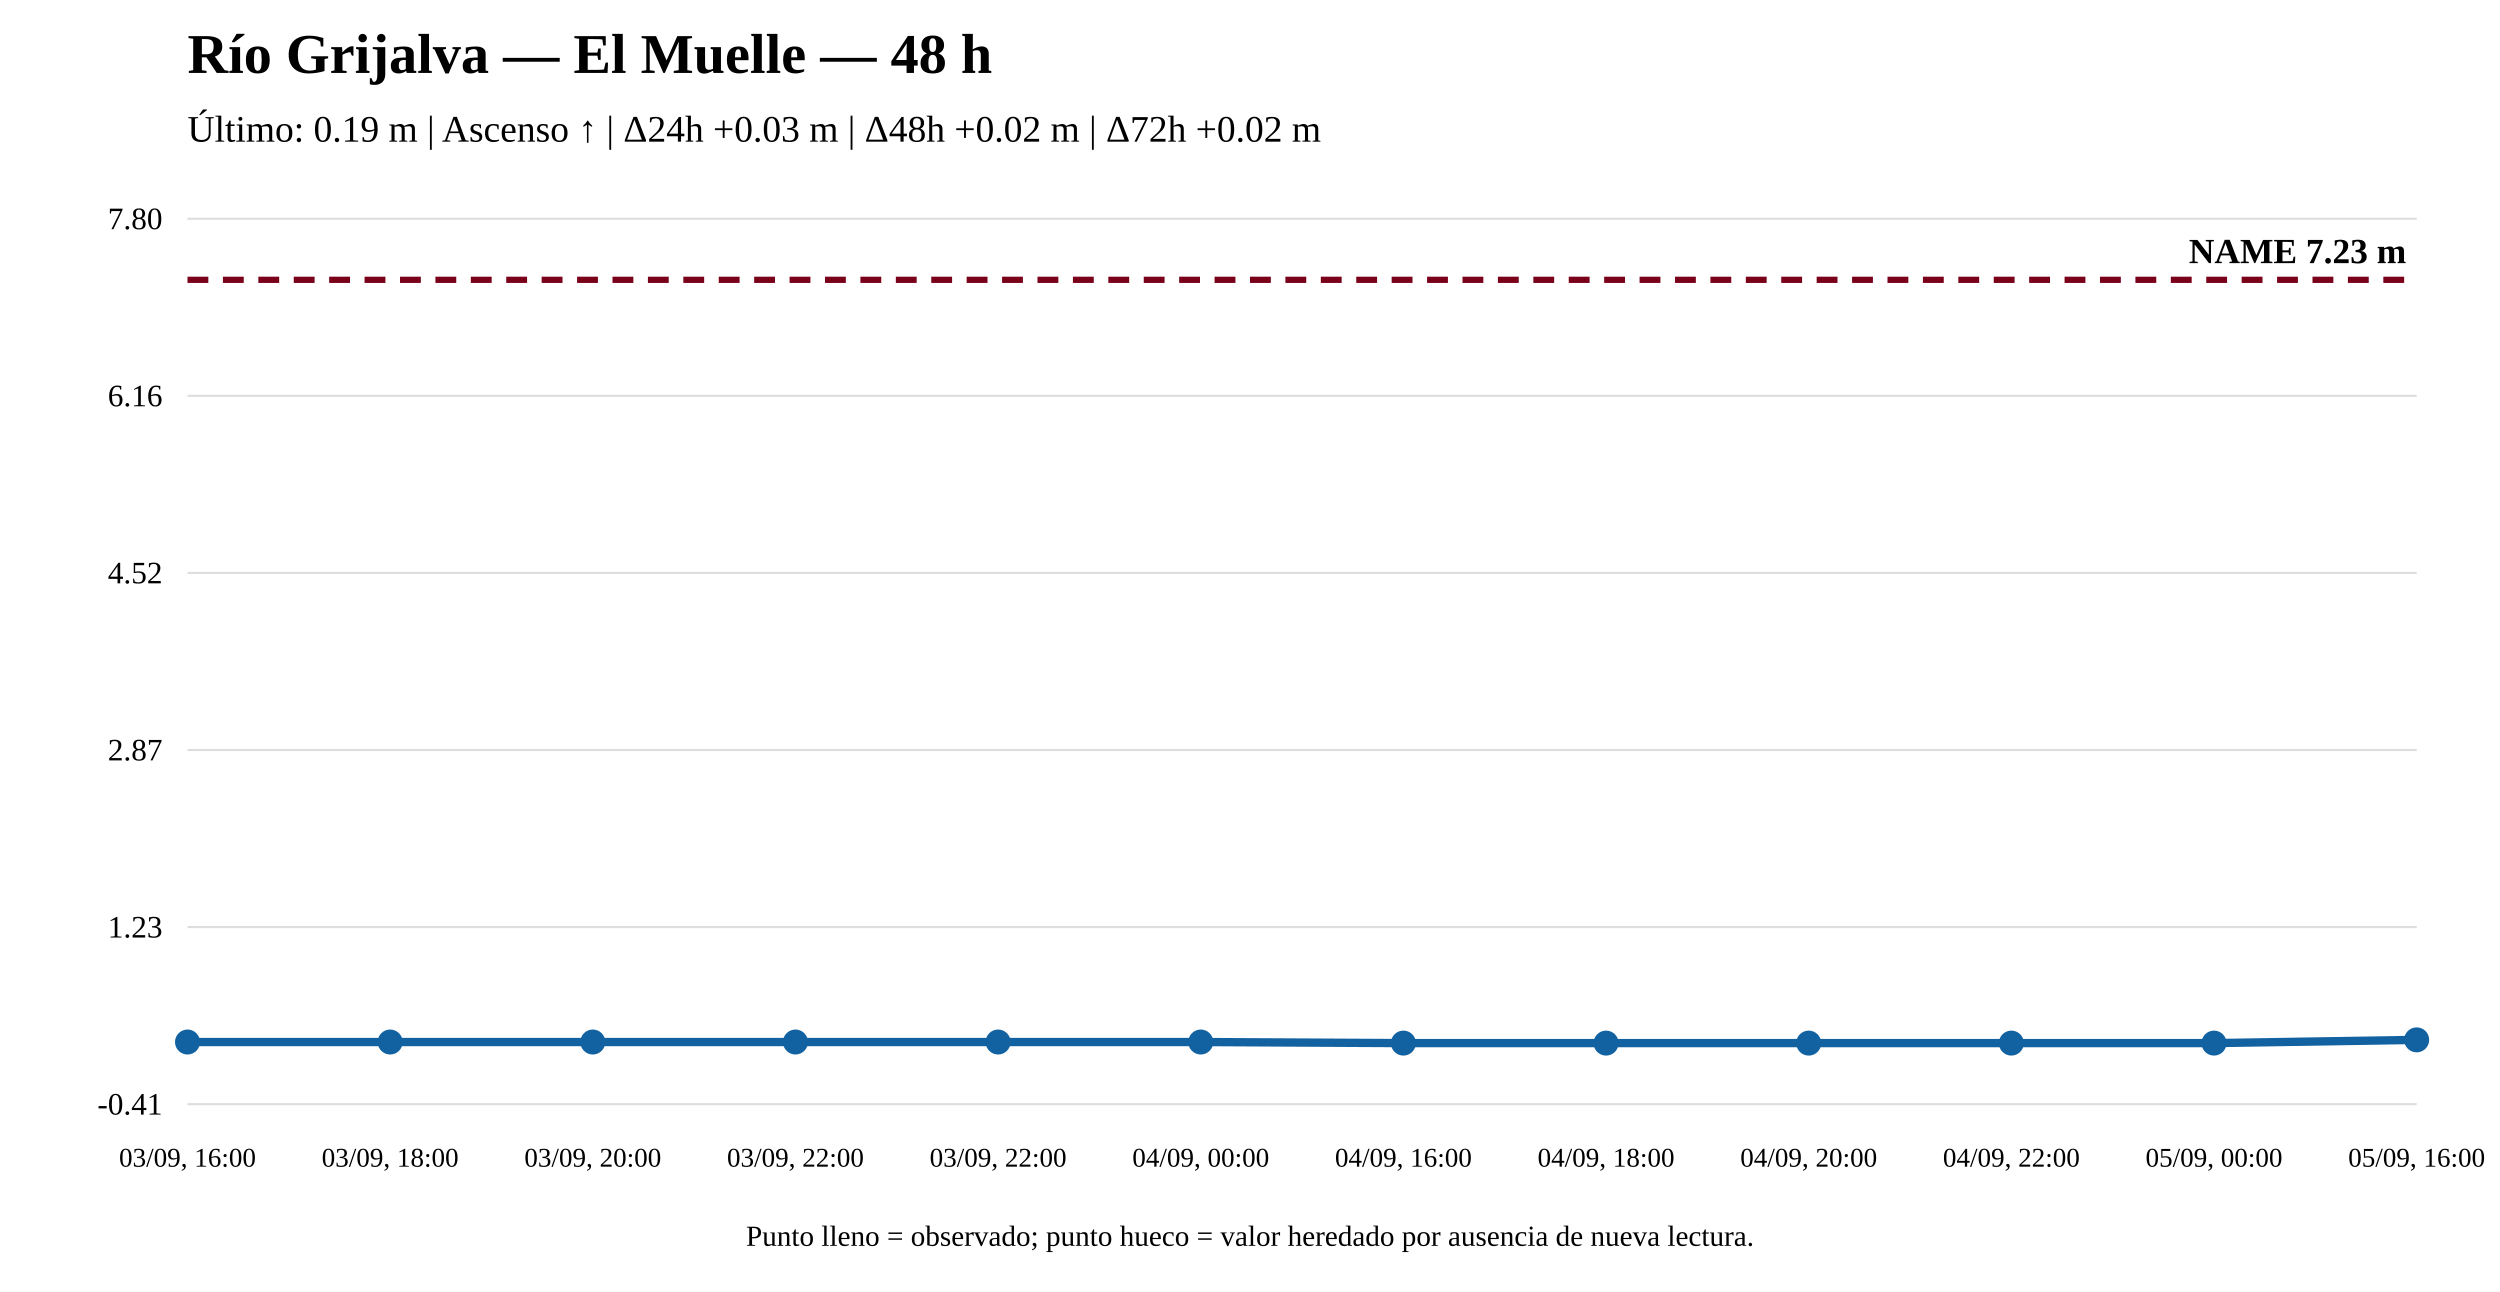
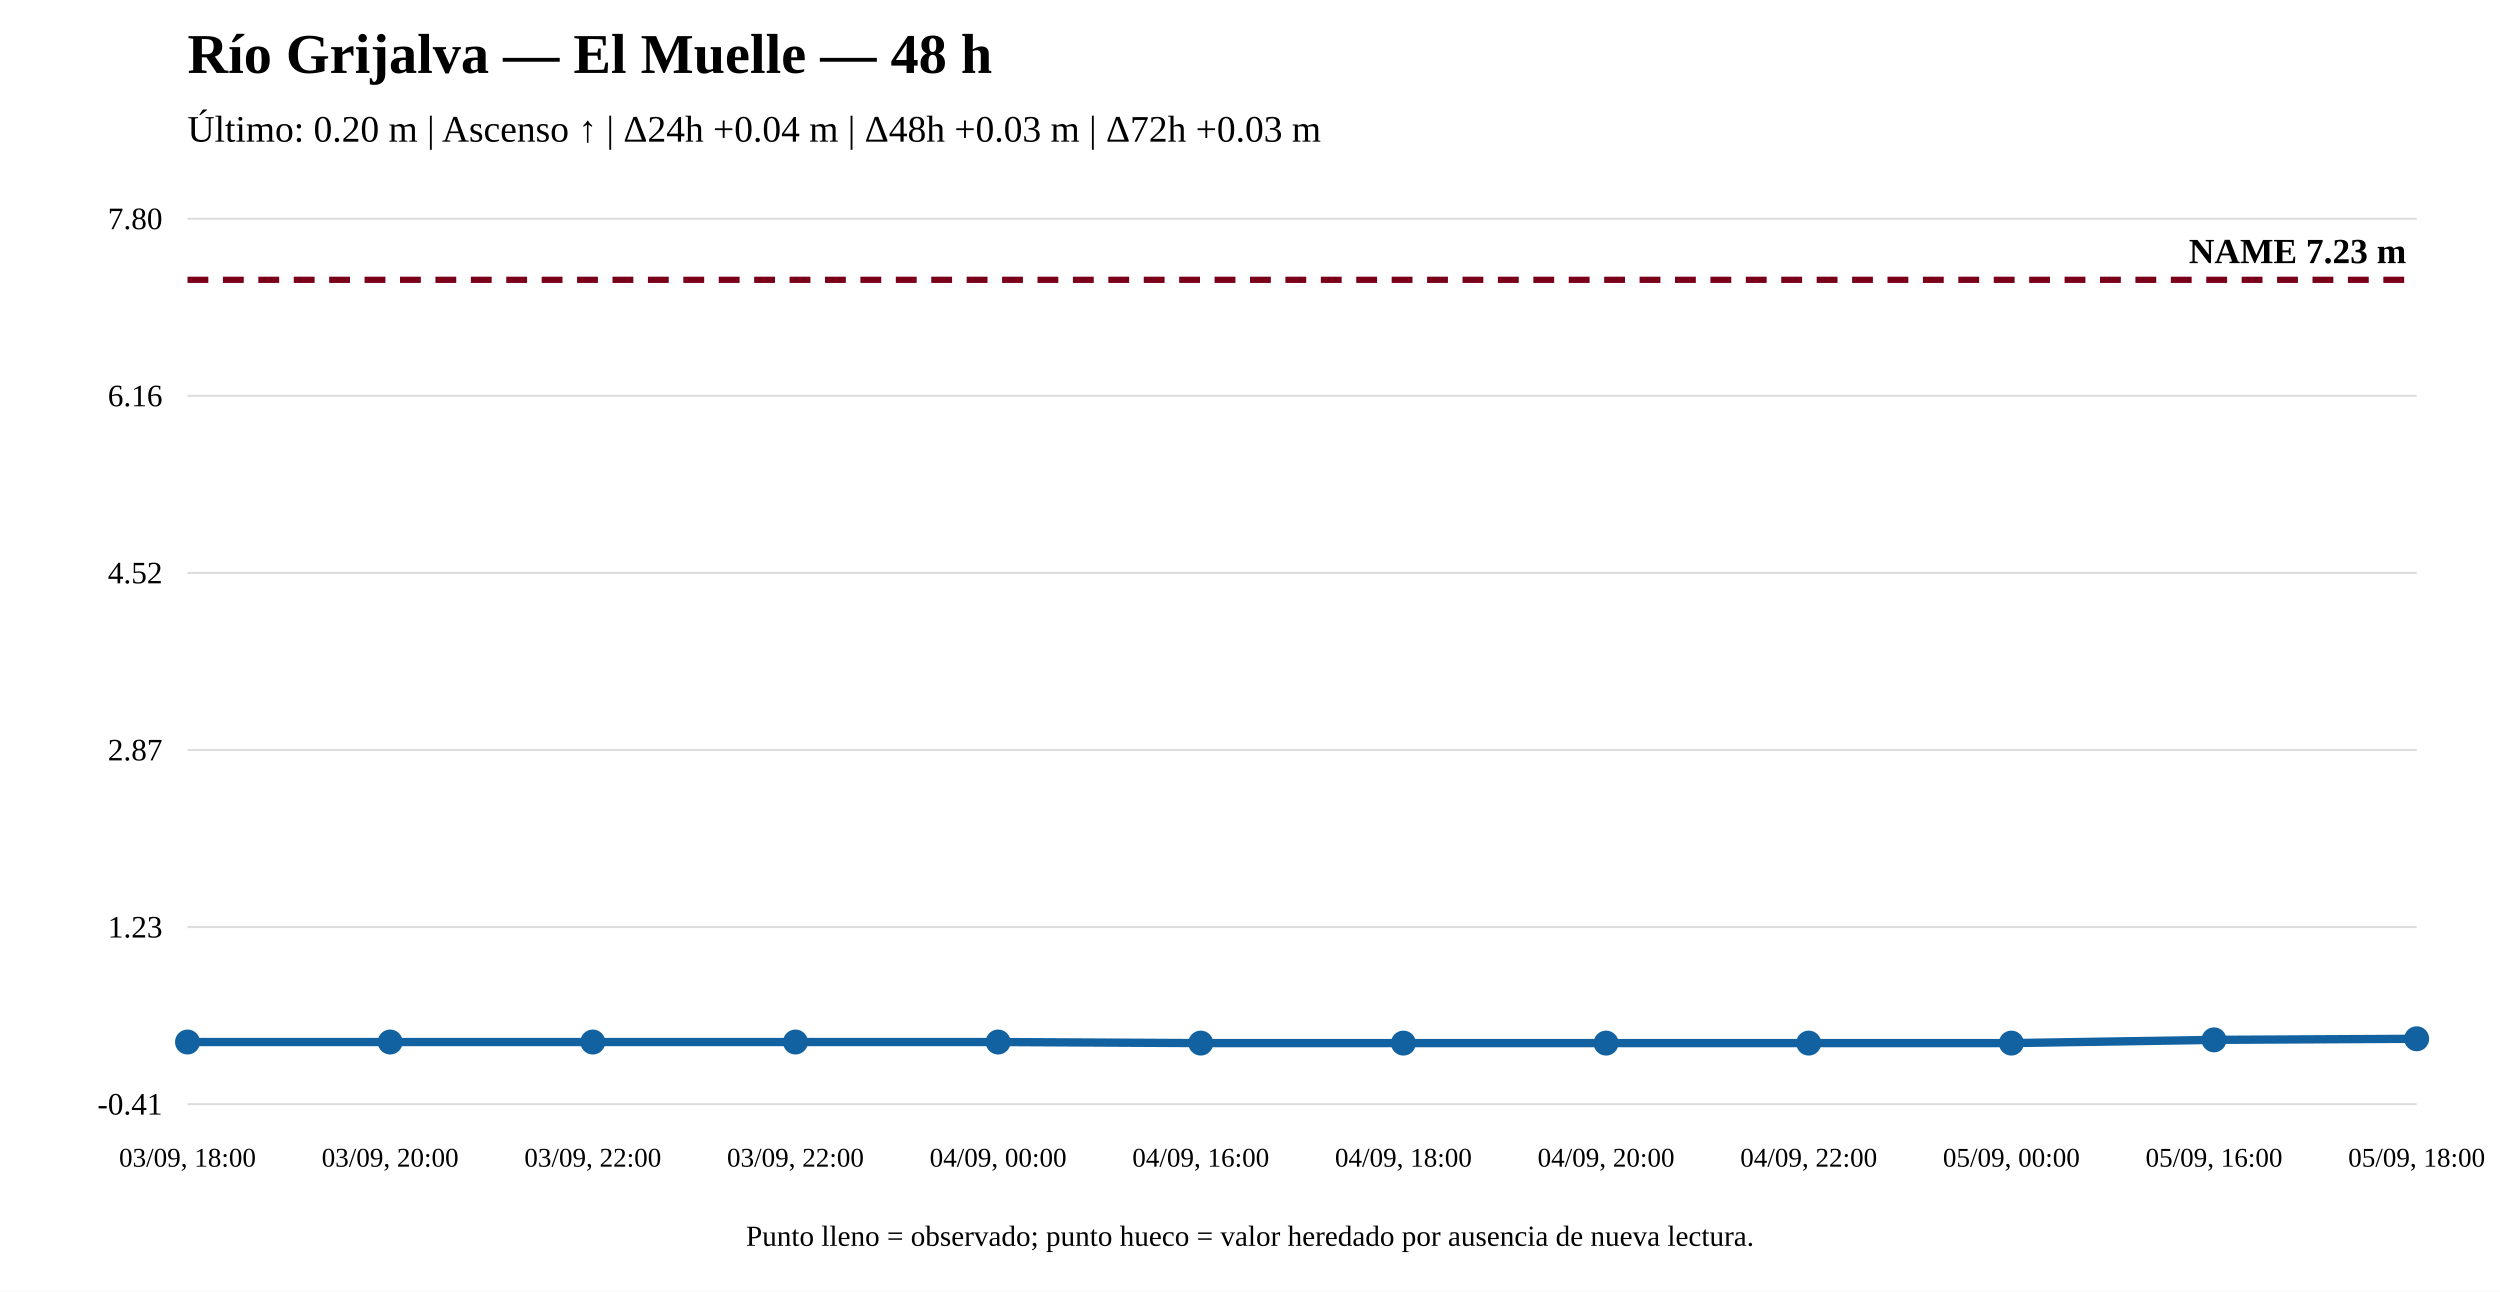
<svg xmlns="http://www.w3.org/2000/svg" width="1200" height="620" viewBox="0 0 1200 620">
  <rect width="100%" height="100%" fill="white" />
  <text x="90" y="35" font-size="27" font-weight="bold">Río Grijalva — El Muelle — 48 h</text>
-   <text x="90" y="68" font-size="18">Último: 0.19 m | Ascenso ↑ | Δ24h +0.03 m | Δ48h +0.02 m | Δ72h +0.02 m</text>
+   <text x="90" y="68" font-size="18">Último: 0.20 m | Ascenso ↑ | Δ24h +0.04 m | Δ48h +0.03 m | Δ72h +0.03 m</text>
  <line x1="90" y1="530" x2="1160" y2="530" stroke="#ddd" />
  <line x1="90" y1="445" x2="1160" y2="445" stroke="#ddd" />
  <line x1="90" y1="360" x2="1160" y2="360" stroke="#ddd" />
  <line x1="90" y1="275" x2="1160" y2="275" stroke="#ddd" />
  <line x1="90" y1="190" x2="1160" y2="190" stroke="#ddd" />
  <line x1="90" y1="105" x2="1160" y2="105" stroke="#ddd" />
  <text x="78" y="535" text-anchor="end" font-size="15">-0.41</text>
  <text x="78" y="450" text-anchor="end" font-size="15">1.23</text>
  <text x="78" y="365" text-anchor="end" font-size="15">2.87</text>
  <text x="78" y="280" text-anchor="end" font-size="15">4.52</text>
  <text x="78" y="195" text-anchor="end" font-size="15">6.16</text>
  <text x="78" y="110" text-anchor="end" font-size="15">7.80</text>
  <line x1="90" y1="134.31" x2="1160" y2="134.31" stroke="#7a0019" stroke-width="3" stroke-dasharray="10 7" />
  <text x="1155" y="126.31" text-anchor="end" font-size="17" font-weight="bold">NAME 7.23 m</text>
-   <polyline fill="none" stroke="#1261a0" stroke-width="4" points="90,500.171 187.273,500.171 284.545,500.171 381.818,500.171 479.091,500.171 576.364,500.171 673.636,500.69 770.909,500.69 868.182,500.69 965.455,500.69 1062.727,500.69 1160,499.135" />
+   <polyline fill="none" stroke="#1261a0" stroke-width="4" points="90,500.171 187.273,500.171 284.545,500.171 381.818,500.171 479.091,500.171 576.364,500.69 673.636,500.69 770.909,500.69 868.182,500.69 965.455,500.69 1062.727,499.135 1160,498.617" />
  <circle cx="90" cy="500.171" r="5" fill="#1261a0" stroke="#1261a0" stroke-width="2" />
  <circle cx="187.273" cy="500.171" r="5" fill="#1261a0" stroke="#1261a0" stroke-width="2" />
  <circle cx="284.545" cy="500.171" r="5" fill="#1261a0" stroke="#1261a0" stroke-width="2" />
  <circle cx="381.818" cy="500.171" r="5" fill="#1261a0" stroke="#1261a0" stroke-width="2" />
  <circle cx="479.091" cy="500.171" r="5" fill="#1261a0" stroke="#1261a0" stroke-width="2" />
-   <circle cx="576.364" cy="500.171" r="5" fill="#1261a0" stroke="#1261a0" stroke-width="2" />
+   <circle cx="576.364" cy="500.69" r="5" fill="#1261a0" stroke="#1261a0" stroke-width="2" />
  <circle cx="673.636" cy="500.69" r="5" fill="#1261a0" stroke="#1261a0" stroke-width="2" />
  <circle cx="770.909" cy="500.69" r="5" fill="#1261a0" stroke="#1261a0" stroke-width="2" />
  <circle cx="868.182" cy="500.69" r="5" fill="#1261a0" stroke="#1261a0" stroke-width="2" />
  <circle cx="965.455" cy="500.69" r="5" fill="#1261a0" stroke="#1261a0" stroke-width="2" />
-   <circle cx="1062.727" cy="500.69" r="5" fill="#1261a0" stroke="#1261a0" stroke-width="2" />
-   <circle cx="1160" cy="499.135" r="5" fill="#1261a0" stroke="#1261a0" stroke-width="2" />
-   <text x="90" y="560" text-anchor="middle" font-size="13">03/09, 16:00</text>
-   <text x="187.273" y="560" text-anchor="middle" font-size="13">03/09, 18:00</text>
-   <text x="284.545" y="560" text-anchor="middle" font-size="13">03/09, 20:00</text>
+   <circle cx="1062.727" cy="499.135" r="5" fill="#1261a0" stroke="#1261a0" stroke-width="2" />
+   <circle cx="1160" cy="498.617" r="5" fill="#1261a0" stroke="#1261a0" stroke-width="2" />
+   <text x="90" y="560" text-anchor="middle" font-size="13">03/09, 18:00</text>
+   <text x="187.273" y="560" text-anchor="middle" font-size="13">03/09, 20:00</text>
+   <text x="284.545" y="560" text-anchor="middle" font-size="13">03/09, 22:00</text>
  <text x="381.818" y="560" text-anchor="middle" font-size="13">03/09, 22:00</text>
-   <text x="479.091" y="560" text-anchor="middle" font-size="13">03/09, 22:00</text>
-   <text x="576.364" y="560" text-anchor="middle" font-size="13">04/09, 00:00</text>
-   <text x="673.636" y="560" text-anchor="middle" font-size="13">04/09, 16:00</text>
-   <text x="770.909" y="560" text-anchor="middle" font-size="13">04/09, 18:00</text>
-   <text x="868.182" y="560" text-anchor="middle" font-size="13">04/09, 20:00</text>
-   <text x="965.455" y="560" text-anchor="middle" font-size="13">04/09, 22:00</text>
-   <text x="1062.727" y="560" text-anchor="middle" font-size="13">05/09, 00:00</text>
-   <text x="1160" y="560" text-anchor="middle" font-size="13">05/09, 16:00</text>
+   <text x="479.091" y="560" text-anchor="middle" font-size="13">04/09, 00:00</text>
+   <text x="576.364" y="560" text-anchor="middle" font-size="13">04/09, 16:00</text>
+   <text x="673.636" y="560" text-anchor="middle" font-size="13">04/09, 18:00</text>
+   <text x="770.909" y="560" text-anchor="middle" font-size="13">04/09, 20:00</text>
+   <text x="868.182" y="560" text-anchor="middle" font-size="13">04/09, 22:00</text>
+   <text x="965.455" y="560" text-anchor="middle" font-size="13">05/09, 00:00</text>
+   <text x="1062.727" y="560" text-anchor="middle" font-size="13">05/09, 16:00</text>
+   <text x="1160" y="560" text-anchor="middle" font-size="13">05/09, 18:00</text>
  <text x="600" y="598" text-anchor="middle" font-size="14">Punto lleno = observado; punto hueco = valor heredado por ausencia de nueva lectura.</text>
</svg>
